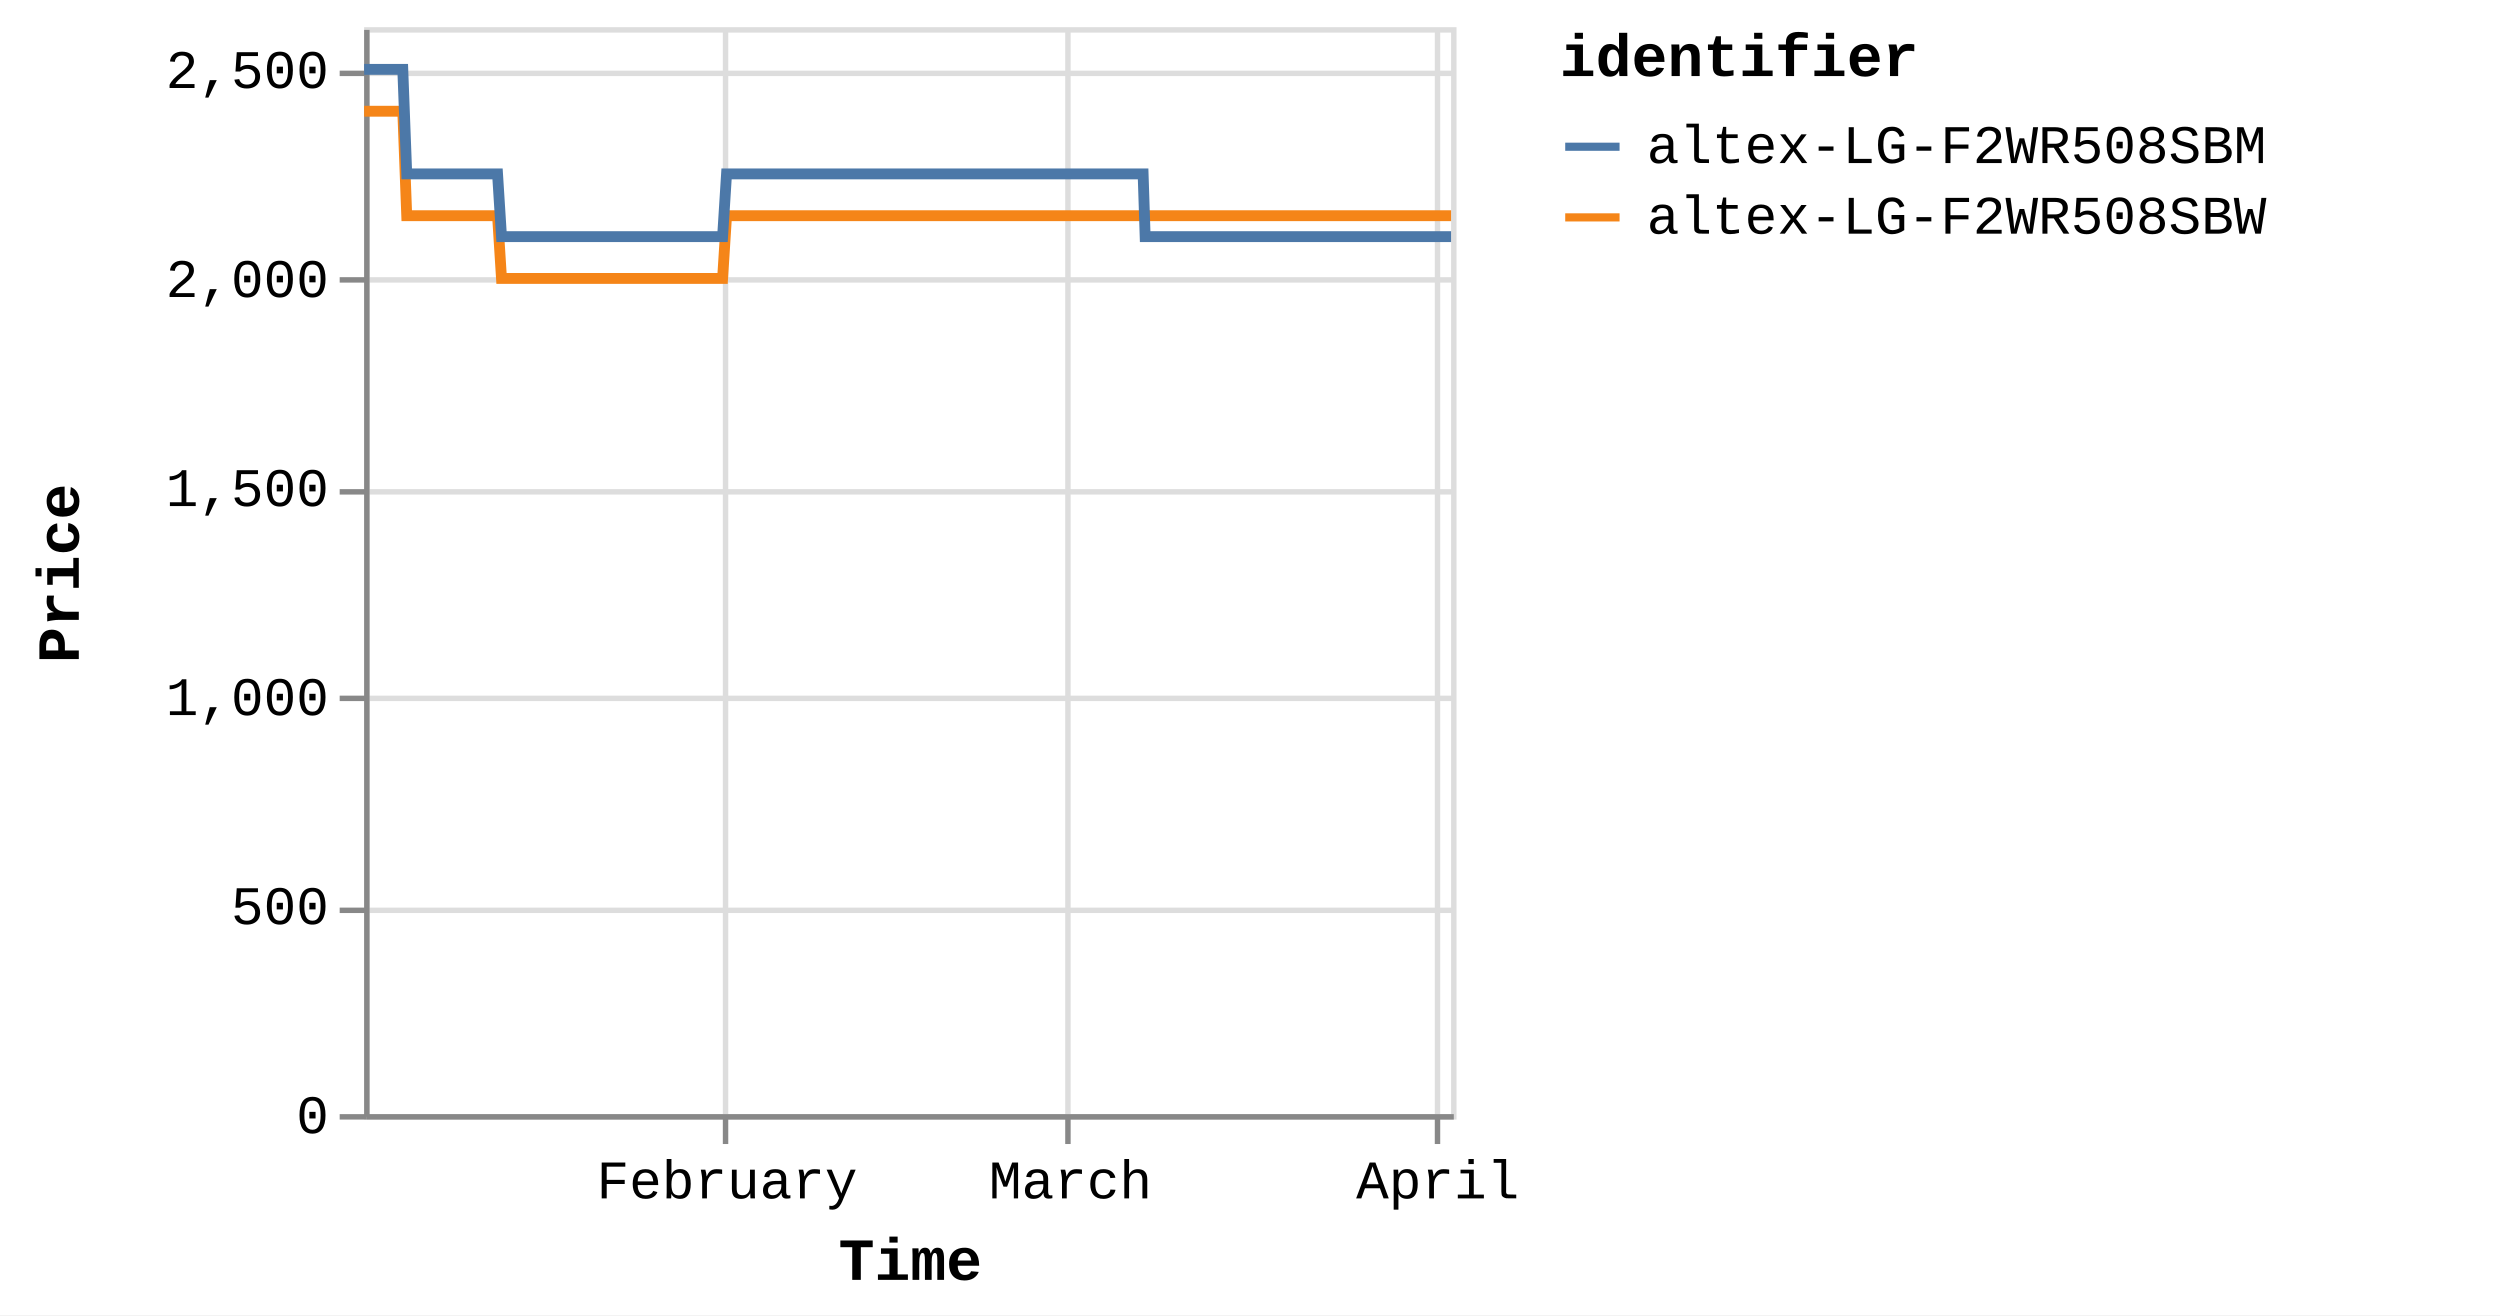
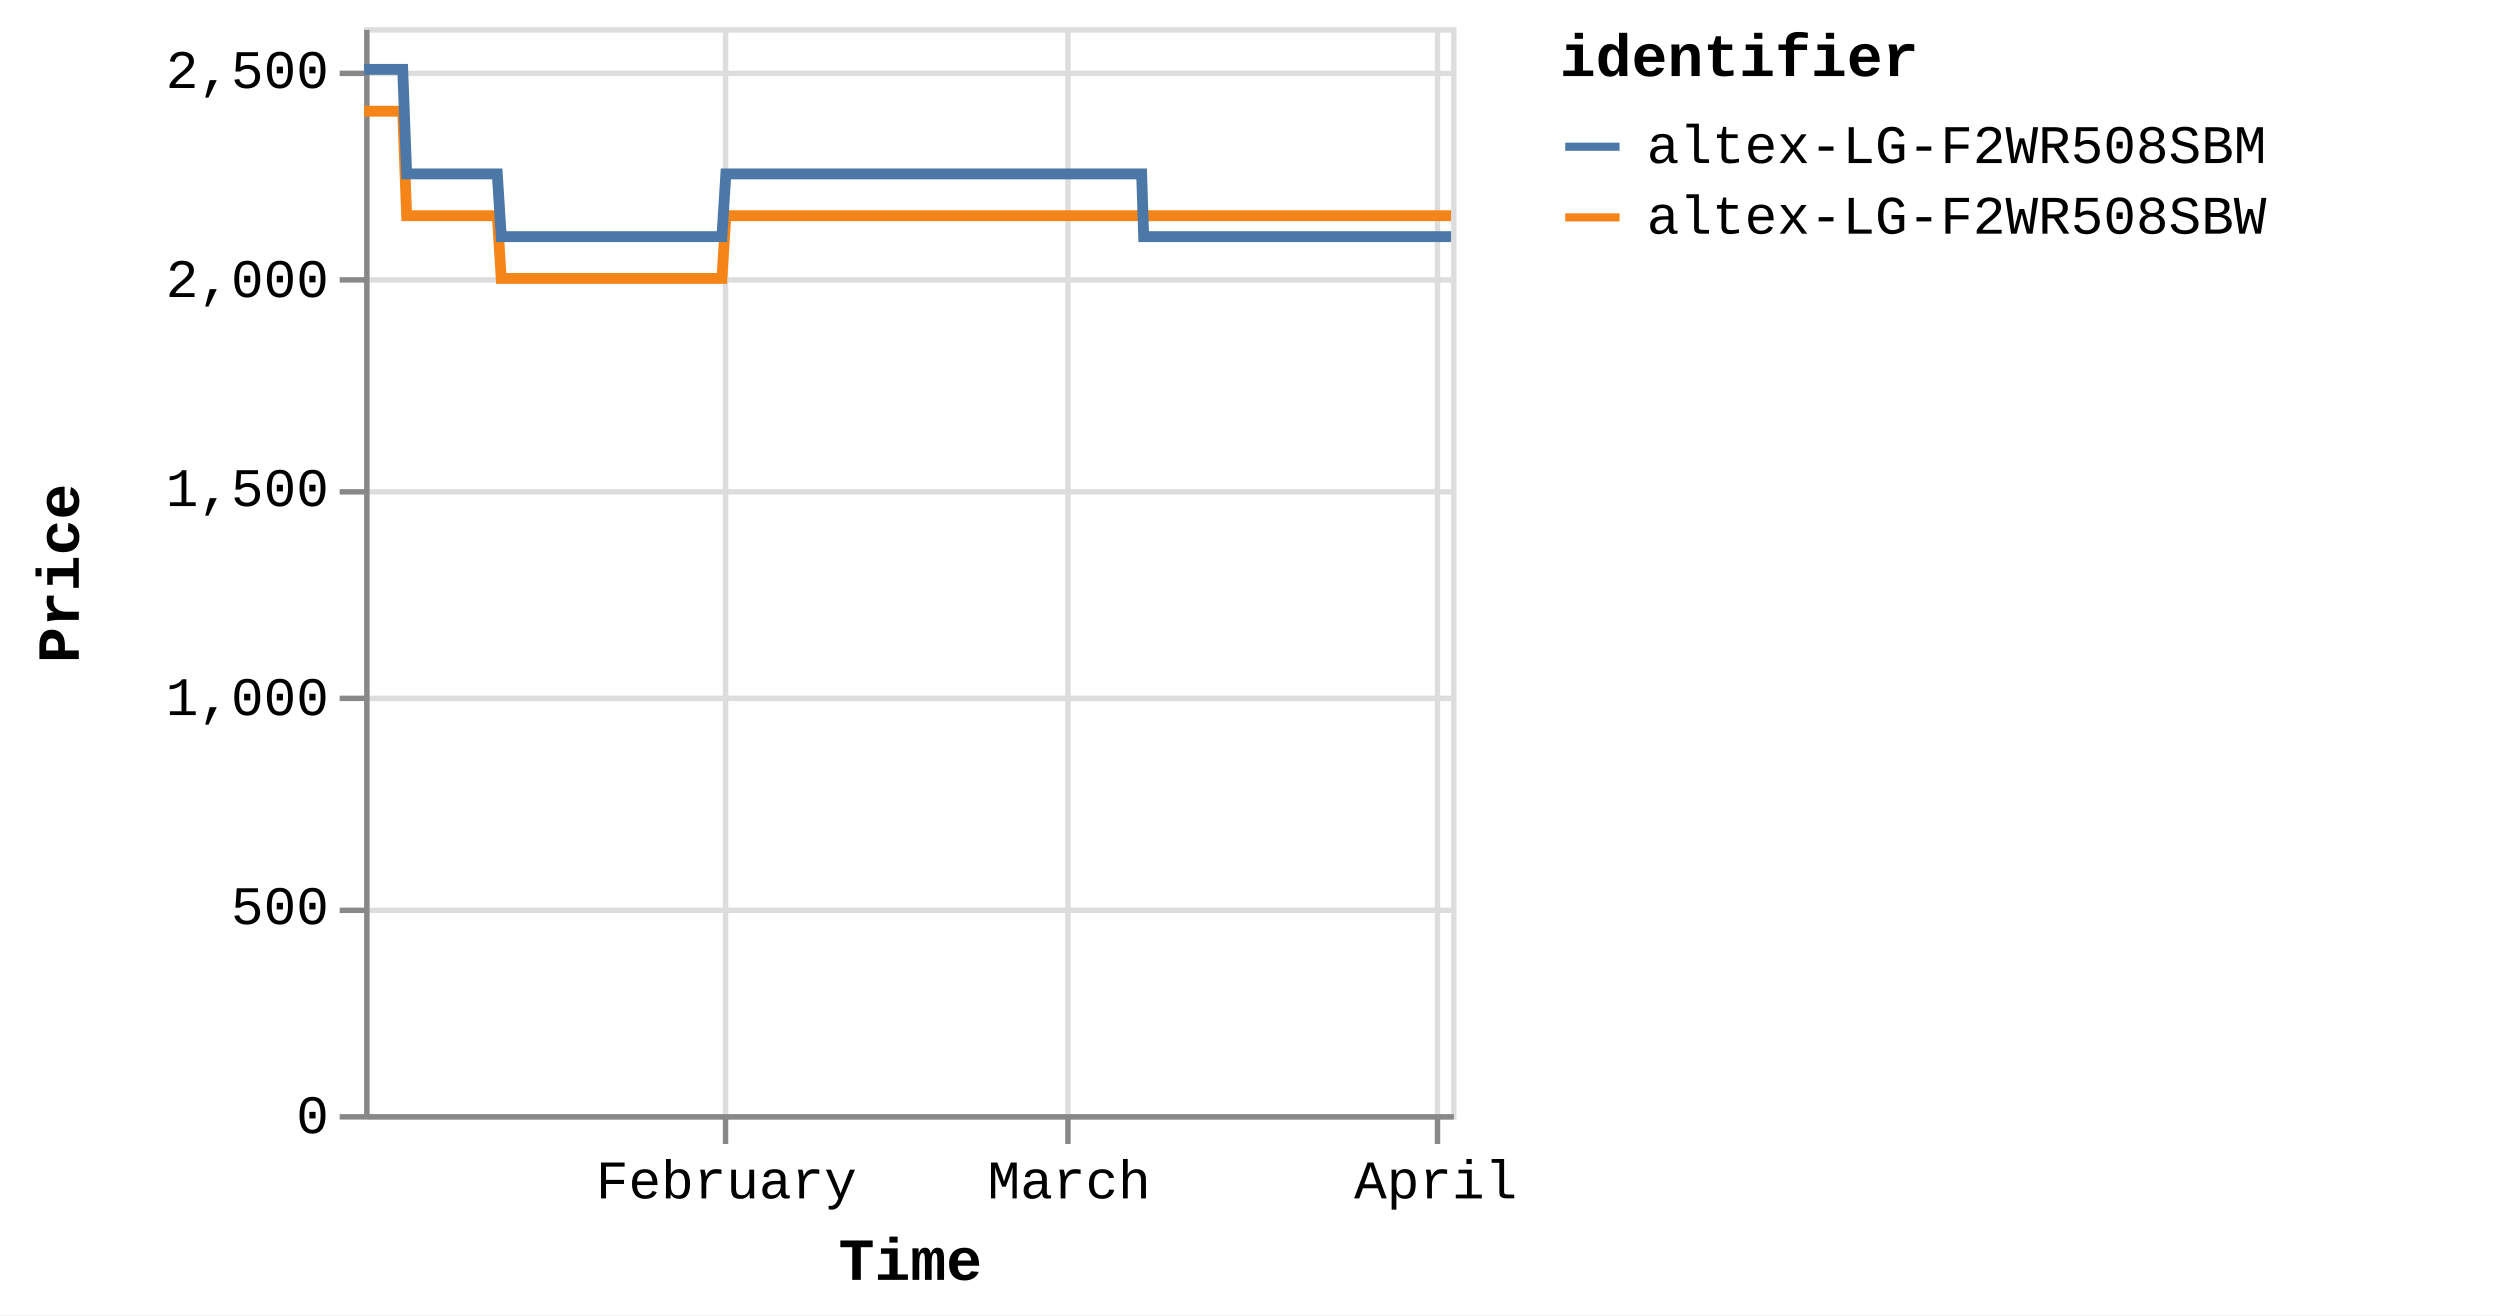
<svg xmlns="http://www.w3.org/2000/svg" version="1.1" class="marks" width="460" height="242" viewBox="0 0 460 242">
  <rect width="460" height="242" fill="white" />
  <g fill="none" stroke-miterlimit="10" transform="translate(67,5)">
    <g class="mark-group role-frame root" role="graphics-object" aria-roledescription="group mark container">
      <g transform="translate(0,0)">
        <path class="background" aria-hidden="true" d="M0.5,0.5h200v200h-200Z" stroke="#ddd" />
        <g>
          <g class="mark-group role-axis" aria-hidden="true">
            <g transform="translate(0.5,200.5)">
              <path class="background" aria-hidden="true" d="M0,0h0v0h0Z" pointer-events="none" />
              <g>
                <g class="mark-rule role-axis-grid" pointer-events="none">
                  <line transform="translate(66,-200)" x2="0" y2="200" stroke="#ddd" stroke-width="1" opacity="1" />
                  <line transform="translate(129,-200)" x2="0" y2="200" stroke="#ddd" stroke-width="1" opacity="1" />
                  <line transform="translate(197,-200)" x2="0" y2="200" stroke="#ddd" stroke-width="1" opacity="1" />
                </g>
              </g>
              <path class="foreground" aria-hidden="true" d="" pointer-events="none" display="none" />
            </g>
          </g>
          <g class="mark-group role-axis" aria-hidden="true">
            <g transform="translate(0.5,0.5)">
              <path class="background" aria-hidden="true" d="M0,0h0v0h0Z" pointer-events="none" />
              <g>
                <g class="mark-rule role-axis-grid" pointer-events="none">
                  <line transform="translate(0,200)" x2="200" y2="0" stroke="#ddd" stroke-width="1" opacity="1" />
                  <line transform="translate(0,162)" x2="200" y2="0" stroke="#ddd" stroke-width="1" opacity="1" />
                  <line transform="translate(0,123)" x2="200" y2="0" stroke="#ddd" stroke-width="1" opacity="1" />
                  <line transform="translate(0,85)" x2="200" y2="0" stroke="#ddd" stroke-width="1" opacity="1" />
                  <line transform="translate(0,46)" x2="200" y2="0" stroke="#ddd" stroke-width="1" opacity="1" />
                  <line transform="translate(0,8)" x2="200" y2="0" stroke="#ddd" stroke-width="1" opacity="1" />
                </g>
              </g>
              <path class="foreground" aria-hidden="true" d="" pointer-events="none" display="none" />
            </g>
          </g>
-           <g class="mark-group role-axis" role="graphics-symbol" aria-roledescription="axis" aria-label="X-axis titled 'Time' for a time scale with values from Monday, 01 January 2024, 2:19:43 PM to Tuesday, 02 April 2024, 8:39:05 AM">
+           <g class="mark-group role-axis" role="graphics-symbol" aria-roledescription="axis" aria-label="X-axis titled 'Time' for a time scale with values from Monday, 01 January 2024, 2:19:43 PM to Tuesday, 02 April 2024, 12:50:01 PM">
            <g transform="translate(0.5,200.5)">
              <path class="background" aria-hidden="true" d="M0,0h0v0h0Z" pointer-events="none" />
              <g>
                <g class="mark-rule role-axis-tick" pointer-events="none">
                  <line transform="translate(66,0)" x2="0" y2="5" stroke="#888" stroke-width="1" opacity="1" />
                  <line transform="translate(129,0)" x2="0" y2="5" stroke="#888" stroke-width="1" opacity="1" />
                  <line transform="translate(197,0)" x2="0" y2="5" stroke="#888" stroke-width="1" opacity="1" />
                </g>
                <g class="mark-text role-axis-label" pointer-events="none">
-                   <text text-anchor="middle" transform="translate(66.26379,15)" font-family="Liberation Mono" font-size="10px" fill="#000" opacity="1">February</text>
-                   <text text-anchor="middle" transform="translate(129.4698,15)" font-family="Liberation Mono" font-size="10px" fill="#000" opacity="1">March</text>
-                   <text text-anchor="middle" transform="translate(197.0348,15)" font-family="Liberation Mono" font-size="10px" fill="#000" opacity="1">April</text>
+                   <text text-anchor="middle" transform="translate(66.1382,15)" font-family="Liberation Mono" font-size="10px" fill="#000" opacity="1">February</text>
+                   <text text-anchor="middle" transform="translate(129.2244,15)" font-family="Liberation Mono" font-size="10px" fill="#000" opacity="1">March</text>
+                   <text text-anchor="middle" transform="translate(196.6614,15)" font-family="Liberation Mono" font-size="10px" fill="#000" opacity="1">April</text>
                </g>
                <g class="mark-rule role-axis-domain" pointer-events="none">
                  <line transform="translate(0,0)" x2="200" y2="0" stroke="#888" stroke-width="1" opacity="1" />
                </g>
                <g class="mark-text role-axis-title" pointer-events="none">
                  <text text-anchor="middle" transform="translate(100,30)" font-family="Liberation Mono" font-size="11px" font-weight="bold" fill="#000" opacity="1">Time</text>
                </g>
              </g>
              <path class="foreground" aria-hidden="true" d="" pointer-events="none" display="none" />
            </g>
          </g>
          <g class="mark-group role-axis" role="graphics-symbol" aria-roledescription="axis" aria-label="Y-axis titled 'Price' for a linear scale with values from 0 to 2,600">
            <g transform="translate(0.5,0.5)">
              <path class="background" aria-hidden="true" d="M0,0h0v0h0Z" pointer-events="none" />
              <g>
                <g class="mark-rule role-axis-tick" pointer-events="none">
                  <line transform="translate(0,200)" x2="-5" y2="0" stroke="#888" stroke-width="1" opacity="1" />
                  <line transform="translate(0,162)" x2="-5" y2="0" stroke="#888" stroke-width="1" opacity="1" />
                  <line transform="translate(0,123)" x2="-5" y2="0" stroke="#888" stroke-width="1" opacity="1" />
                  <line transform="translate(0,85)" x2="-5" y2="0" stroke="#888" stroke-width="1" opacity="1" />
                  <line transform="translate(0,46)" x2="-5" y2="0" stroke="#888" stroke-width="1" opacity="1" />
                  <line transform="translate(0,8)" x2="-5" y2="0" stroke="#888" stroke-width="1" opacity="1" />
                </g>
                <g class="mark-text role-axis-label" pointer-events="none">
                  <text text-anchor="end" transform="translate(-7,203)" font-family="Liberation Mono" font-size="10px" fill="#000" opacity="1">0</text>
                  <text text-anchor="end" transform="translate(-7,164.5385)" font-family="Liberation Mono" font-size="10px" fill="#000" opacity="1">500</text>
                  <text text-anchor="end" transform="translate(-7,126.0769)" font-family="Liberation Mono" font-size="10px" fill="#000" opacity="1">1,000</text>
                  <text text-anchor="end" transform="translate(-7,87.61538)" font-family="Liberation Mono" font-size="10px" fill="#000" opacity="1">1,500</text>
                  <text text-anchor="end" transform="translate(-7,49.15385)" font-family="Liberation Mono" font-size="10px" fill="#000" opacity="1">2,000</text>
                  <text text-anchor="end" transform="translate(-7,10.69231)" font-family="Liberation Mono" font-size="10px" fill="#000" opacity="1">2,500</text>
                </g>
                <g class="mark-rule role-axis-domain" pointer-events="none">
                  <line transform="translate(0,200)" x2="0" y2="-200" stroke="#888" stroke-width="1" opacity="1" />
                </g>
                <g class="mark-text role-axis-title" pointer-events="none">
                  <text text-anchor="middle" transform="translate(-51,100) rotate(-90) translate(0,-2)" font-family="Liberation Mono" font-size="11px" font-weight="bold" fill="#000" opacity="1">Price</text>
                </g>
              </g>
              <path class="foreground" aria-hidden="true" d="" pointer-events="none" display="none" />
            </g>
          </g>
          <g class="mark-group role-scope pathgroup" role="graphics-object" aria-roledescription="group mark container">
            <g transform="translate(0,0)">
              <path class="background" aria-hidden="true" d="M0,0h200v200h-200Z" />
              <g>
                <g class="mark-line role-mark marks" role="graphics-object" aria-roledescription="line mark container">
-                   <path aria-label="Time: Jan 01, 2024; Price: 2399; identifier: altex-LG-F2WR508SBW" role="graphics-symbol" aria-roledescription="line mark" d="M0,15.462L0.228,15.462L0.573,15.462L1.3,15.462L1.663,15.462L2.045,15.462L2.392,15.462L2.753,15.462L3.479,15.462L3.843,15.462L4.225,15.462L4.572,15.462L4.932,15.462L5.659,15.462L6.023,15.462L6.404,15.462L6.754,15.462L7.112,15.462L7.84,34.692L8.202,34.692L8.584,34.692L8.933,34.692L9.291,34.692L10.018,34.692L10.381,34.692L10.762,34.692L11.111,34.692L11.47,34.692L12.199,34.692L12.561,34.692L12.941,34.692L13.29,34.692L13.65,34.692L14.379,34.692L14.743,34.692L15.125,34.692L15.473,34.692L15.829,34.692L16.559,34.692L16.922,34.692L17.308,34.692L17.653,34.692L18.009,34.692L18.738,34.692L19.101,34.692L19.484,34.692L19.831,34.692L20.189,34.692L20.917,34.692L21.281,34.692L21.664,34.692L22.011,34.692L22.368,34.692L23.096,34.692L23.46,34.692L23.842,34.692L24.19,34.692L24.548,34.692L25.275,46.231L25.638,46.231L26.018,46.231L26.367,46.231L26.727,46.231L27.456,46.231L27.817,46.231L28.197,46.231L28.546,46.231L28.907,46.231L29.636,46.231L30,46.231L30.383,46.231L30.73,46.231L31.086,46.231L31.814,46.231L32.179,46.231L32.562,46.231L32.91,46.231L33.266,46.231L33.994,46.231L34.359,46.231L34.742,46.231L35.089,46.231L35.445,46.231L36.173,46.231L36.537,46.231L36.92,46.231L37.267,46.231L37.626,46.231L38.353,46.231L38.717,46.231L39.1,46.231L39.448,46.231L39.804,46.231L40.533,46.231L40.894,46.231L41.275,46.231L41.625,46.231L41.984,46.231L42.711,46.231L43.074,46.231L43.454,46.231L43.804,46.231L44.164,46.231L44.893,46.231L45.257,46.231L45.641,46.231L45.986,46.231L46.343,46.231L47.072,46.231L47.436,46.231L47.82,46.231L48.167,46.231L48.522,46.231L49.252,46.231L49.616,46.231L49.999,46.231L50.346,46.231L50.702,46.231L51.432,46.231L51.794,46.231L52.178,46.231L52.527,46.231L52.881,46.231L53.609,46.231L53.973,46.231L54.35,46.231L54.699,46.231L55.062,46.231L55.787,46.231L56.152,46.231L56.525,46.231L56.877,46.231L57.24,46.231L57.967,46.231L58.33,46.231L58.705,46.231L59.057,46.231L59.42,46.231L60.147,46.231L60.511,46.231L60.888,46.231L61.237,46.231L61.6,46.231L62.326,46.231L62.689,46.231L63.067,46.231L63.421,46.231L63.779,46.231L64.505,46.231L64.869,46.231L65.247,46.231L65.595,46.231L65.958,46.231L66.685,34.692L67.048,34.692L67.427,34.692L67.775,34.692L68.138,34.692L68.865,34.692L69.228,34.692L69.605,34.692L69.954,34.692L70.318,34.692L71.044,34.692L71.408,34.692L71.782,34.692L72.134,34.692L72.498,34.692L73.225,34.692L73.587,34.692L73.961,34.692L74.313,34.692L74.676,34.692L75.403,34.692L75.768,34.692L76.146,34.692L76.494,34.692L76.856,34.692L77.582,34.692L77.946,34.692L78.325,34.692L78.673,34.692L79.036,34.692L79.762,34.692L80.126,34.692L80.503,34.692L80.854,34.692L81.215,34.692L81.942,34.692L82.306,34.692L82.682,34.692L83.033,34.692L83.395,34.692L84.122,34.692L84.485,34.692L84.861,34.692L85.212,34.692L85.575,34.692L86.301,34.692L86.664,34.692L87.039,34.692L87.39,34.692L87.754,34.692L88.482,34.692L88.844,34.692L89.218,34.692L89.57,34.692L89.933,34.692L90.66,34.692L91.023,34.692L91.403,34.692L91.75,34.692L92.113,34.692L92.839,34.692L93.203,34.692L93.58,34.692L93.934,34.692L94.292,34.692L95.019,34.692L95.382,34.692L95.76,34.692L96.11,34.692L96.471,34.692L97.562,34.692L97.939,34.692L98.289,34.692L98.652,34.692L99.378,34.692L99.741,34.692L100.119,34.692L100.47,34.692L100.831,34.692L101.558,34.692L101.92,34.692L102.295,34.692L102.647,34.692L103.01,34.692L103.737,34.692L104.102,34.692L104.475,34.692L104.827,34.692L105.19,34.692L105.916,34.692L106.281,34.692L106.659,34.692L107.011,34.692L107.369,34.692L108.097,34.692L108.46,34.692L108.836,34.692L109.187,34.692L109.55,34.692L110.275,34.692L110.639,34.692L111.017,34.692L111.367,34.692L111.729,34.692L112.455,34.692L112.818,34.692L113.196,34.692L113.546,34.692L113.908,34.692L114.635,34.692L114.998,34.692L115.374,34.692L115.724,34.692L116.089,34.692L116.814,34.692L117.177,34.692L117.551,34.692L117.904,34.692L118.266,34.692L118.993,34.692L119.357,34.692L119.731,34.692L120.085,34.692L120.446,34.692L121.173,34.692L121.537,34.692L121.914,34.692L122.264,34.692L122.626,34.692L123.352,34.692L123.716,34.692L124.093,34.692L124.444,34.692L124.805,34.692L125.532,34.692L125.895,34.692L126.273,34.692L126.624,34.692L126.985,34.692L127.712,34.692L128.074,34.692L128.451,34.692L128.801,34.692L129.164,34.692L129.891,34.692L130.256,34.692L130.632,34.692L130.982,34.692L131.344,34.692L132.071,34.692L132.434,34.692L132.811,34.692L133.16,34.692L133.524,34.692L134.25,34.692L134.613,34.692L134.988,34.692L135.34,34.692L135.703,34.692L136.463,34.692L136.959,34.692L137.176,34.692L137.522,34.692L137.883,34.692L138.609,34.692L138.972,34.692L139.352,34.692L139.699,34.692L140.062,34.692L140.788,34.692L141.155,34.692L141.531,34.692L141.881,34.692L142.241,34.692L142.968,34.692L143.332,34.692L143.709,34.692L144.058,34.692L144.422,34.692L145.148,34.692L145.516,34.692L145.889,34.692L146.237,34.692L146.6,34.692L147.328,34.692L147.691,34.692L148.064,34.692L148.419,34.692L148.78,34.692L149.507,34.692L149.872,34.692L150.244,34.692L150.598,34.692L150.959,34.692L151.688,34.692L152.049,34.692L152.429,34.692L152.779,34.692L153.14,34.692L153.866,34.692L154.229,34.692L154.608,34.692L154.959,34.692L155.318,34.692L156.046,34.692L156.411,34.692L156.788,34.692L157.135,34.692L157.498,34.692L158.225,34.692L158.588,34.692L158.967,34.692L159.316,34.692L159.678,34.692L160.404,34.692L160.77,34.692L161.145,34.692L161.495,34.692L161.857,34.692L162.584,34.692L162.949,34.692L163.324,34.692L163.674,34.692L164.038,34.692L164.763,34.692L165.129,34.692L165.502,34.692L165.853,34.692L166.217,34.692L166.943,34.692L167.306,34.692L167.687,34.692L168.036,34.692L168.398,34.692L169.123,34.692L169.486,34.692L169.863,34.692L170.217,34.692L170.575,34.692L171.302,34.692L171.666,34.692L172.043,34.692L172.396,34.692L172.756,34.692L173.481,34.692L173.846,34.692L174.224,34.692L174.576,34.692L174.935,34.692L175.661,34.692L176.024,34.692L176.402,34.692L176.752,34.692L177.114,34.692L177.841,34.692L178.203,34.692L178.581,34.692L178.93,34.692L179.293,34.692L180.02,34.692L180.383,34.692L180.762,34.692L181.11,34.692L181.473,34.692L182.2,34.692L182.563,34.692L182.941,34.692L183.291,34.692L183.652,34.692L184.379,34.692L184.745,34.692L185.121,34.692L185.472,34.692L185.832,34.692L186.561,34.692L186.923,34.692L187.302,34.692L187.653,34.692L188.012,34.692L188.738,34.692L189.101,34.692L189.481,34.692L189.83,34.692L190.191,34.692L190.918,34.692L191.281,34.692L191.66,34.692L192.009,34.692L192.37,34.692L193.097,34.692L193.46,34.692L193.835,34.692L194.188,34.692L194.552,34.692L195.277,34.692L195.642,34.692L196.016,34.692L196.368,34.692L196.73,34.692L197.456,34.692L197.822,34.692L198.201,34.692L198.551,34.692L198.909,34.692L199.637,34.692L200,34.692" stroke="#f58518" stroke-width="2" />
+                   <path aria-label="Time: Jan 01, 2024; Price: 2399; identifier: altex-LG-F2WR508SBW" role="graphics-symbol" aria-roledescription="line mark" d="M0,15.462L0.228,15.462L0.572,15.462L1.297,15.462L1.66,15.462L2.041,15.462L2.388,15.462L2.747,15.462L3.473,15.462L3.836,15.462L4.217,15.462L4.564,15.462L4.922,15.462L5.648,15.462L6.011,15.462L6.392,15.462L6.742,15.462L7.099,15.462L7.825,34.692L8.187,34.692L8.568,34.692L8.916,34.692L9.273,34.692L9.999,34.692L10.362,34.692L10.741,34.692L11.09,34.692L11.449,34.692L12.176,34.692L12.537,34.692L12.917,34.692L13.265,34.692L13.624,34.692L14.351,34.692L14.715,34.692L15.096,34.692L15.443,34.692L15.799,34.692L16.527,34.692L16.89,34.692L17.276,34.692L17.619,34.692L17.975,34.692L18.703,34.692L19.065,34.692L19.447,34.692L19.793,34.692L20.15,34.692L20.877,34.692L21.24,34.692L21.623,34.692L21.97,34.692L22.326,34.692L23.053,34.692L23.416,34.692L23.797,34.692L24.144,34.692L24.502,34.692L25.227,46.231L25.589,46.231L25.969,46.231L26.317,46.231L26.676,46.231L27.404,46.231L27.764,46.231L28.144,46.231L28.492,46.231L28.852,46.231L29.58,46.231L29.943,46.231L30.326,46.231L30.672,46.231L31.027,46.231L31.754,46.231L32.118,46.231L32.5,46.231L32.847,46.231L33.203,46.231L33.93,46.231L34.294,46.231L34.676,46.231L35.022,46.231L35.378,46.231L36.105,46.231L36.468,46.231L36.85,46.231L37.196,46.231L37.554,46.231L38.281,46.231L38.643,46.231L39.026,46.231L39.373,46.231L39.729,46.231L40.456,46.231L40.816,46.231L41.197,46.231L41.547,46.231L41.905,46.231L42.63,46.231L42.992,46.231L43.372,46.231L43.721,46.231L44.08,46.231L44.808,46.231L45.172,46.231L45.554,46.231L45.899,46.231L46.255,46.231L46.982,46.231L47.347,46.231L47.729,46.231L48.076,46.231L48.43,46.231L49.158,46.231L49.522,46.231L49.904,46.231L50.25,46.231L50.606,46.231L51.334,46.231L51.696,46.231L52.079,46.231L52.427,46.231L52.781,46.231L53.507,46.231L53.871,46.231L54.247,46.231L54.595,46.231L54.958,46.231L55.682,46.231L56.045,46.231L56.417,46.231L56.769,46.231L57.131,46.231L57.857,46.231L58.22,46.231L58.594,46.231L58.945,46.231L59.308,46.231L60.033,46.231L60.396,46.231L60.772,46.231L61.121,46.231L61.483,46.231L62.207,46.231L62.57,46.231L62.947,46.231L63.301,46.231L63.658,46.231L64.383,46.231L64.746,46.231L65.123,46.231L65.471,46.231L65.833,46.231L66.558,34.692L66.921,34.692L67.299,34.692L67.646,34.692L68.009,34.692L68.735,34.692L69.097,34.692L69.473,34.692L69.821,34.692L70.184,34.692L70.91,34.692L71.272,34.692L71.646,34.692L71.997,34.692L72.361,34.692L73.087,34.692L73.448,34.692L73.821,34.692L74.172,34.692L74.535,34.692L75.26,34.692L75.624,34.692L76.001,34.692L76.349,34.692L76.71,34.692L77.435,34.692L77.798,34.692L78.176,34.692L78.524,34.692L78.886,34.692L79.611,34.692L79.974,34.692L80.35,34.692L80.701,34.692L81.061,34.692L81.786,34.692L82.15,34.692L82.526,34.692L82.876,34.692L83.236,34.692L83.962,34.692L84.325,34.692L84.7,34.692L85.05,34.692L85.413,34.692L86.137,34.692L86.499,34.692L86.874,34.692L87.225,34.692L87.588,34.692L88.314,34.692L88.676,34.692L89.049,34.692L89.4,34.692L89.763,34.692L90.488,34.692L90.85,34.692L91.229,34.692L91.576,34.692L91.938,34.692L92.663,34.692L93.026,34.692L93.402,34.692L93.756,34.692L94.114,34.692L94.839,34.692L95.201,34.692L95.579,34.692L95.928,34.692L96.288,34.692L97.377,34.692L97.754,34.692L98.102,34.692L98.465,34.692L99.19,34.692L99.552,34.692L99.929,34.692L100.279,34.692L100.64,34.692L101.366,34.692L101.727,34.692L102.101,34.692L102.452,34.692L102.815,34.692L103.541,34.692L103.905,34.692L104.277,34.692L104.628,34.692L104.991,34.692L105.716,34.692L106.08,34.692L106.457,34.692L106.808,34.692L107.166,34.692L107.892,34.692L108.254,34.692L108.63,34.692L108.98,34.692L109.342,34.692L110.066,34.692L110.429,34.692L110.807,34.692L111.156,34.692L111.517,34.692L112.242,34.692L112.604,34.692L112.982,34.692L113.331,34.692L113.692,34.692L114.417,34.692L114.78,34.692L115.155,34.692L115.505,34.692L115.869,34.692L116.593,34.692L116.955,34.692L117.328,34.692L117.68,34.692L118.042,34.692L118.768,34.692L119.131,34.692L119.504,34.692L119.858,34.692L120.218,34.692L120.943,34.692L121.307,34.692L121.683,34.692L122.032,34.692L122.393,34.692L123.119,34.692L123.482,34.692L123.858,34.692L124.208,34.692L124.569,34.692L125.294,34.692L125.657,34.692L126.033,34.692L126.384,34.692L126.745,34.692L127.469,34.692L127.832,34.692L128.207,34.692L128.557,34.692L128.919,34.692L129.645,34.692L130.009,34.692L130.385,34.692L130.733,34.692L131.095,34.692L131.82,34.692L132.183,34.692L132.559,34.692L132.908,34.692L133.271,34.692L133.996,34.692L134.358,34.692L134.732,34.692L135.083,34.692L135.446,34.692L136.204,34.692L136.7,34.692L136.916,34.692L137.261,34.692L137.622,34.692L138.346,34.692L138.709,34.692L139.088,34.692L139.435,34.692L139.796,34.692L140.521,34.692L140.887,34.692L141.263,34.692L141.612,34.692L141.972,34.692L142.697,34.692L143.061,34.692L143.437,34.692L143.785,34.692L144.148,34.692L144.873,34.692L145.24,34.692L145.612,34.692L145.96,34.692L146.323,34.692L147.048,34.692L147.411,34.692L147.783,34.692L148.137,34.692L148.498,34.692L149.223,34.692L149.588,34.692L149.959,34.692L150.312,34.692L150.673,34.692L151.4,34.692L151.761,34.692L152.14,34.692L152.489,34.692L152.849,34.692L153.574,34.692L153.937,34.692L154.314,34.692L154.665,34.692L155.024,34.692L155.75,34.692L156.115,34.692L156.491,34.692L156.838,34.692L157.2,34.692L157.925,34.692L158.288,34.692L158.666,34.692L159.014,34.692L159.375,34.692L160.1,34.692L160.465,34.692L160.84,34.692L161.189,34.692L161.55,34.692L162.276,34.692L162.64,34.692L163.014,34.692L163.364,34.692L163.727,34.692L164.451,34.692L164.816,34.692L165.189,34.692L165.538,34.692L165.902,34.692L166.626,34.692L166.989,34.692L167.369,34.692L167.718,34.692L168.079,34.692L168.803,34.692L169.165,34.692L169.541,34.692L169.894,34.692L170.252,34.692L170.977,34.692L171.341,34.692L171.717,34.692L172.069,34.692L172.429,34.692L173.153,34.692L173.516,34.692L173.894,34.692L174.245,34.692L174.603,34.692L175.328,34.692L175.691,34.692L176.068,34.692L176.417,34.692L176.779,34.692L177.504,34.692L177.866,34.692L178.242,34.692L178.591,34.692L178.953,34.692L179.679,34.692L180.042,34.692L180.419,34.692L180.766,34.692L181.129,34.692L181.854,34.692L182.217,34.692L182.595,34.692L182.943,34.692L183.304,34.692L184.029,34.692L184.395,34.692L184.77,34.692L185.121,34.692L185.48,34.692L186.208,34.692L186.569,34.692L186.947,34.692L187.298,34.692L187.655,34.692L188.38,34.692L188.743,34.692L189.122,34.692L189.47,34.692L189.83,34.692L190.556,34.692L190.918,34.692L191.297,34.692L191.645,34.692L192.006,34.692L192.731,34.692L193.093,34.692L193.468,34.692L193.82,34.692L194.183,34.692L194.907,34.692L195.271,34.692L195.645,34.692L195.996,34.692L196.357,34.692L197.081,34.692L197.447,34.692L197.825,34.692L198.175,34.692L198.532,34.692L199.259,34.692L199.621,34.692L200,34.692" stroke="#f58518" stroke-width="2" />
                </g>
              </g>
              <path class="foreground" aria-hidden="true" d="" display="none" />
            </g>
            <g transform="translate(0,0)">
              <path class="background" aria-hidden="true" d="M0,0h200v200h-200Z" />
              <g>
                <g class="mark-line role-mark marks" role="graphics-object" aria-roledescription="line mark container">
-                   <path aria-label="Time: Jan 01, 2024; Price: 2499; identifier: altex-LG-F2WR508SBM" role="graphics-symbol" aria-roledescription="line mark" d="M0,7.769L0.228,7.769L0.573,7.769L1.3,7.769L1.664,7.769L2.045,7.769L2.392,7.769L2.753,7.769L3.48,7.769L3.843,7.769L4.225,7.769L4.572,7.769L4.932,7.769L5.659,7.769L6.023,7.769L6.404,7.769L6.754,7.769L7.112,7.769L7.84,27L8.203,27L8.584,27L8.933,27L9.291,27L10.019,27L10.381,27L10.762,27L11.111,27L11.471,27L12.199,27L12.561,27L12.941,27L13.29,27L13.65,27L14.379,27L14.743,27L15.125,27L15.473,27L15.829,27L16.559,27L16.922,27L17.308,27L17.653,27L18.009,27L18.738,27L19.101,27L19.484,27L19.831,27L20.189,27L20.917,27L21.281,27L21.664,27L22.012,27L22.368,27L23.096,27L23.46,27L23.842,27L24.19,27L24.548,27L25.275,38.538L25.638,38.538L26.018,38.538L26.367,38.538L26.727,38.538L27.456,38.538L27.817,38.538L28.197,38.538L28.546,38.538L28.907,38.538L29.636,38.538L30,38.538L30.383,38.538L30.73,38.538L31.086,38.538L31.814,38.538L32.179,38.538L32.562,38.538L32.91,38.538L33.266,38.538L33.994,38.538L34.359,38.538L34.742,38.538L35.089,38.538L35.445,38.538L36.173,38.538L36.537,38.538L36.92,38.538L37.267,38.538L37.626,38.538L38.353,38.538L38.717,38.538L39.1,38.538L39.448,38.538L39.804,38.538L40.533,38.538L40.894,38.538L41.275,38.538L41.626,38.538L41.984,38.538L42.711,38.538L43.074,38.538L43.454,38.538L43.804,38.538L44.164,38.538L44.894,38.538L45.258,38.538L45.641,38.538L45.986,38.538L46.343,38.538L47.072,38.538L47.437,38.538L47.82,38.538L48.167,38.538L48.522,38.538L49.252,38.538L49.616,38.538L49.999,38.538L50.346,38.538L50.702,38.538L51.432,38.538L51.794,38.538L52.178,38.538L52.527,38.538L52.882,38.538L53.609,38.538L53.973,38.538L54.35,38.538L54.699,38.538L55.062,38.538L55.787,38.538L56.152,38.538L56.525,38.538L56.877,38.538L57.24,38.538L57.967,38.538L58.331,38.538L58.705,38.538L59.057,38.538L59.42,38.538L60.147,38.538L60.511,38.538L60.888,38.538L61.237,38.538L61.6,38.538L62.326,38.538L62.689,38.538L63.067,38.538L63.421,38.538L63.779,38.538L64.505,38.538L64.869,38.538L65.247,38.538L65.595,38.538L65.958,38.538L66.685,27L67.049,27L67.427,27L67.775,27L68.138,27L68.865,27L69.228,27L69.605,27L69.954,27L70.318,27L71.044,27L71.408,27L71.782,27L72.134,27L72.498,27L73.226,27L73.588,27L73.961,27L74.313,27L74.676,27L75.403,27L75.768,27L76.146,27L76.494,27L76.856,27L77.583,27L77.946,27L78.325,27L78.673,27L79.036,27L79.762,27L80.126,27L80.503,27L80.854,27L81.215,27L81.942,27L82.306,27L82.683,27L83.033,27L83.395,27L84.122,27L84.485,27L84.861,27L85.212,27L85.575,27L86.301,27L86.664,27L87.04,27L87.39,27L87.754,27L88.482,27L88.844,27L89.218,27L89.57,27L89.933,27L90.66,27L91.023,27L91.403,27L91.75,27L92.113,27L92.839,27L93.203,27L93.58,27L93.934,27L94.292,27L95.019,27L95.382,27L95.76,27L96.11,27L96.471,27L97.562,27L97.939,27L98.289,27L98.652,27L99.378,27L99.742,27L100.119,27L100.47,27L100.831,27L101.558,27L101.92,27L102.295,27L102.647,27L103.01,27L103.737,27L104.102,27L104.475,27L104.827,27L105.19,27L105.916,27L106.281,27L106.659,27L107.011,27L107.369,27L108.097,27L108.46,27L108.836,27L109.187,27L109.55,27L110.275,27L110.639,27L111.017,27L111.367,27L111.729,27L112.455,27L112.818,27L113.196,27L113.546,27L113.909,27L114.635,27L114.998,27L115.374,27L115.724,27L116.09,27L116.814,27L117.177,27L117.551,27L117.904,27L118.266,27L118.993,27L119.357,27L119.731,27L120.085,27L120.446,27L121.173,27L121.538,27L121.915,27L122.264,27L122.626,27L123.353,27L123.716,27L124.093,27L124.444,27L124.805,27L125.532,27L125.895,27L126.273,27L126.624,27L126.985,27L127.712,27L128.075,27L128.451,27L128.801,27L129.164,27L129.891,27L130.256,27L130.632,27L130.982,27L131.344,27L132.071,27L132.434,27L132.811,27L133.16,27L133.524,27L134.25,27L134.613,27L134.988,27L135.34,27L135.703,27L136.463,27L136.959,27L137.176,27L137.522,27L137.883,27L138.609,27L138.972,27L139.352,27L139.699,27L140.062,27L140.788,27L141.155,27L141.531,27L141.881,27L142.241,27L142.968,27L143.332,27L143.709,38.538L144.058,38.538L144.422,38.538L145.148,38.538L145.516,38.538L145.889,38.538L146.237,38.538L146.6,38.538L147.328,38.538L147.691,38.538L148.064,38.538L148.419,38.538L148.78,38.538L149.507,38.538L149.872,38.538L150.244,38.538L150.598,38.538L150.959,38.538L151.688,38.538L152.049,38.538L152.429,38.538L152.779,38.538L153.14,38.538L153.866,38.538L154.229,38.538L154.608,38.538L154.959,38.538L155.319,38.538L156.046,38.538L156.411,38.538L156.788,38.538L157.135,38.538L157.498,38.538L158.225,38.538L158.588,38.538L158.967,38.538L159.316,38.538L159.678,38.538L160.404,38.538L160.77,38.538L161.145,38.538L161.495,38.538L161.857,38.538L162.584,38.538L162.949,38.538L163.324,38.538L163.674,38.538L164.038,38.538L164.763,38.538L165.129,38.538L165.502,38.538L165.853,38.538L166.217,38.538L166.943,38.538L167.306,38.538L167.687,38.538L168.036,38.538L168.398,38.538L169.124,38.538L169.486,38.538L169.863,38.538L170.217,38.538L170.575,38.538L171.302,38.538L171.666,38.538L172.043,38.538L172.396,38.538L172.757,38.538L173.482,38.538L173.846,38.538L174.225,38.538L174.577,38.538L174.935,38.538L175.661,38.538L176.024,38.538L176.402,38.538L176.752,38.538L177.114,38.538L177.841,38.538L178.203,38.538L178.581,38.538L178.93,38.538L179.293,38.538L180.02,38.538L180.383,38.538L180.762,38.538L181.11,38.538L181.473,38.538L182.2,38.538L182.563,38.538L182.941,38.538L183.291,38.538L183.652,38.538L184.379,38.538L184.745,38.538L185.121,38.538L185.472,38.538L185.832,38.538L186.561,38.538L186.923,38.538L187.302,38.538L187.653,38.538L188.012,38.538L188.738,38.538L189.101,38.538L189.481,38.538L189.83,38.538L190.191,38.538L190.918,38.538L191.281,38.538L191.661,38.538L192.009,38.538L192.37,38.538L193.097,38.538L193.46,38.538L193.835,38.538L194.188,38.538L194.552,38.538L195.277,38.538L195.642,38.538L196.017,38.538L196.368,38.538L196.73,38.538L197.456,38.538L197.822,38.538L198.201,38.538L198.551,38.538L198.909,38.538L199.637,38.538L200,38.538" stroke="#4c78a8" stroke-width="2" />
+                   <path aria-label="Time: Jan 01, 2024; Price: 2499; identifier: altex-LG-F2WR508SBM" role="graphics-symbol" aria-roledescription="line mark" d="M0,7.769L0.228,7.769L0.572,7.769L1.297,7.769L1.66,7.769L2.041,7.769L2.388,7.769L2.747,7.769L3.473,7.769L3.836,7.769L4.217,7.769L4.564,7.769L4.922,7.769L5.648,7.769L6.011,7.769L6.392,7.769L6.742,7.769L7.099,7.769L7.825,27L8.187,27L8.568,27L8.916,27L9.273,27L10,27L10.362,27L10.741,27L11.09,27L11.449,27L12.176,27L12.537,27L12.917,27L13.265,27L13.624,27L14.352,27L14.715,27L15.096,27L15.443,27L15.799,27L16.528,27L16.89,27L17.276,27L17.619,27L17.975,27L18.703,27L19.065,27L19.447,27L19.793,27L20.151,27L20.877,27L21.24,27L21.623,27L21.97,27L22.326,27L23.053,27L23.416,27L23.797,27L24.144,27L24.502,27L25.227,38.538L25.589,38.538L25.969,38.538L26.317,38.538L26.676,38.538L27.404,38.538L27.764,38.538L28.144,38.538L28.492,38.538L28.852,38.538L29.58,38.538L29.943,38.538L30.326,38.538L30.672,38.538L31.027,38.538L31.754,38.538L32.118,38.538L32.5,38.538L32.848,38.538L33.203,38.538L33.93,38.538L34.294,38.538L34.676,38.538L35.022,38.538L35.378,38.538L36.105,38.538L36.468,38.538L36.85,38.538L37.196,38.538L37.555,38.538L38.281,38.538L38.644,38.538L39.026,38.538L39.373,38.538L39.729,38.538L40.456,38.538L40.816,38.538L41.197,38.538L41.547,38.538L41.905,38.538L42.63,38.538L42.992,38.538L43.372,38.538L43.721,38.538L44.08,38.538L44.809,38.538L45.172,38.538L45.554,38.538L45.899,38.538L46.255,38.538L46.983,38.538L47.347,38.538L47.729,38.538L48.076,38.538L48.43,38.538L49.158,38.538L49.522,38.538L49.904,38.538L50.25,38.538L50.606,38.538L51.334,38.538L51.696,38.538L52.079,38.538L52.427,38.538L52.781,38.538L53.507,38.538L53.871,38.538L54.247,38.538L54.595,38.538L54.958,38.538L55.682,38.538L56.045,38.538L56.418,38.538L56.769,38.538L57.131,38.538L57.857,38.538L58.22,38.538L58.594,38.538L58.945,38.538L59.308,38.538L60.033,38.538L60.396,38.538L60.773,38.538L61.121,38.538L61.483,38.538L62.208,38.538L62.57,38.538L62.947,38.538L63.301,38.538L63.658,38.538L64.383,38.538L64.746,38.538L65.124,38.538L65.471,38.538L65.833,38.538L66.559,27L66.921,27L67.299,27L67.646,27L68.009,27L68.735,27L69.097,27L69.474,27L69.821,27L70.184,27L70.91,27L71.272,27L71.646,27L71.997,27L72.361,27L73.087,27L73.448,27L73.821,27L74.172,27L74.535,27L75.26,27L75.624,27L76.001,27L76.349,27L76.71,27L77.436,27L77.798,27L78.176,27L78.524,27L78.886,27L79.611,27L79.974,27L80.35,27L80.701,27L81.061,27L81.786,27L82.15,27L82.526,27L82.876,27L83.237,27L83.962,27L84.325,27L84.7,27L85.05,27L85.413,27L86.137,27L86.5,27L86.875,27L87.225,27L87.588,27L88.314,27L88.676,27L89.049,27L89.4,27L89.763,27L90.488,27L90.851,27L91.23,27L91.576,27L91.938,27L92.663,27L93.026,27L93.402,27L93.756,27L94.114,27L94.839,27L95.202,27L95.579,27L95.928,27L96.289,27L97.377,27L97.754,27L98.102,27L98.465,27L99.19,27L99.552,27L99.929,27L100.279,27L100.64,27L101.366,27L101.727,27L102.101,27L102.453,27L102.815,27L103.541,27L103.905,27L104.277,27L104.628,27L104.991,27L105.716,27L106.08,27L106.457,27L106.808,27L107.166,27L107.892,27L108.254,27L108.63,27L108.98,27L109.342,27L110.066,27L110.429,27L110.807,27L111.156,27L111.517,27L112.242,27L112.604,27L112.982,27L113.331,27L113.693,27L114.417,27L114.78,27L115.156,27L115.505,27L115.87,27L116.593,27L116.955,27L117.329,27L117.68,27L118.042,27L118.768,27L119.131,27L119.504,27L119.858,27L120.218,27L120.943,27L121.307,27L121.683,27L122.032,27L122.393,27L123.119,27L123.482,27L123.858,27L124.208,27L124.569,27L125.294,27L125.657,27L126.033,27L126.384,27L126.745,27L127.47,27L127.832,27L128.207,27L128.557,27L128.919,27L129.645,27L130.009,27L130.385,27L130.733,27L131.095,27L131.82,27L132.183,27L132.559,27L132.908,27L133.271,27L133.996,27L134.358,27L134.732,27L135.083,27L135.446,27L136.204,27L136.7,27L136.916,27L137.261,27L137.622,27L138.346,27L138.709,27L139.088,27L139.435,27L139.796,27L140.522,27L140.887,27L141.263,27L141.612,27L141.972,27L142.697,27L143.061,27L143.437,38.538L143.785,38.538L144.148,38.538L144.873,38.538L145.24,38.538L145.612,38.538L145.96,38.538L146.323,38.538L147.049,38.538L147.411,38.538L147.783,38.538L148.138,38.538L148.498,38.538L149.223,38.538L149.588,38.538L149.959,38.538L150.312,38.538L150.673,38.538L151.4,38.538L151.761,38.538L152.14,38.538L152.489,38.538L152.849,38.538L153.574,38.538L153.937,38.538L154.315,38.538L154.665,38.538L155.024,38.538L155.75,38.538L156.115,38.538L156.491,38.538L156.838,38.538L157.2,38.538L157.925,38.538L158.288,38.538L158.666,38.538L159.014,38.538L159.375,38.538L160.1,38.538L160.465,38.538L160.84,38.538L161.189,38.538L161.55,38.538L162.276,38.538L162.64,38.538L163.014,38.538L163.364,38.538L163.727,38.538L164.451,38.538L164.816,38.538L165.189,38.538L165.539,38.538L165.902,38.538L166.626,38.538L166.989,38.538L167.37,38.538L167.718,38.538L168.079,38.538L168.803,38.538L169.165,38.538L169.542,38.538L169.894,38.538L170.252,38.538L170.977,38.538L171.341,38.538L171.717,38.538L172.069,38.538L172.429,38.538L173.153,38.538L173.516,38.538L173.894,38.538L174.246,38.538L174.603,38.538L175.328,38.538L175.691,38.538L176.068,38.538L176.417,38.538L176.779,38.538L177.504,38.538L177.866,38.538L178.242,38.538L178.591,38.538L178.953,38.538L179.679,38.538L180.042,38.538L180.419,38.538L180.766,38.538L181.129,38.538L181.854,38.538L182.217,38.538L182.595,38.538L182.943,38.538L183.304,38.538L184.029,38.538L184.395,38.538L184.77,38.538L185.121,38.538L185.48,38.538L186.208,38.538L186.569,38.538L186.947,38.538L187.298,38.538L187.655,38.538L188.38,38.538L188.743,38.538L189.122,38.538L189.47,38.538L189.83,38.538L190.557,38.538L190.918,38.538L191.297,38.538L191.645,38.538L192.006,38.538L192.731,38.538L193.093,38.538L193.468,38.538L193.82,38.538L194.183,38.538L194.907,38.538L195.271,38.538L195.645,38.538L195.996,38.538L196.357,38.538L197.081,38.538L197.447,38.538L197.825,38.538L198.175,38.538L198.532,38.538L199.259,38.538L199.621,38.538L200,38.538" stroke="#4c78a8" stroke-width="2" />
                </g>
              </g>
              <path class="foreground" aria-hidden="true" d="" display="none" />
            </g>
          </g>
          <g class="mark-group role-legend" role="graphics-symbol" aria-roledescription="legend" aria-label="Symbol legend titled 'identifier' for stroke color with 2 values: altex-LG-F2WR508SBM, altex-LG-F2WR508SBW">
            <g transform="translate(220,0)">
              <path class="background" aria-hidden="true" d="M0,0h168v40h-168Z" pointer-events="none" />
              <g>
                <g class="mark-group role-legend-entry">
                  <g transform="translate(0,16)">
                    <path class="background" aria-hidden="true" d="M0,0h0v0h0Z" pointer-events="none" />
                    <g>
                      <g class="mark-group role-scope" role="graphics-object" aria-roledescription="group mark container">
                        <g transform="translate(0,0)">
                          <path class="background" aria-hidden="true" d="M0,0h168v11h-168Z" pointer-events="none" opacity="1" />
                          <g>
                            <g class="mark-symbol role-legend-symbol" pointer-events="none">
                              <path transform="translate(6,6)" d="M-5,0L5,0" stroke="#4c78a8" stroke-width="1.5" opacity="1" />
                            </g>
                            <g class="mark-text role-legend-label" pointer-events="none">
                              <text text-anchor="start" transform="translate(16,9)" font-family="Liberation Mono" font-size="10px" fill="#000" opacity="1">altex-LG-F2WR508SBM</text>
                            </g>
                          </g>
                          <path class="foreground" aria-hidden="true" d="" pointer-events="none" display="none" />
                        </g>
                        <g transform="translate(0,13)">
                          <path class="background" aria-hidden="true" d="M0,0h168v11h-168Z" pointer-events="none" opacity="1" />
                          <g>
                            <g class="mark-symbol role-legend-symbol" pointer-events="none">
                              <path transform="translate(6,6)" d="M-5,0L5,0" stroke="#f58518" stroke-width="1.5" opacity="1" />
                            </g>
                            <g class="mark-text role-legend-label" pointer-events="none">
                              <text text-anchor="start" transform="translate(16,9)" font-family="Liberation Mono" font-size="10px" fill="#000" opacity="1">altex-LG-F2WR508SBW</text>
                            </g>
                          </g>
                          <path class="foreground" aria-hidden="true" d="" pointer-events="none" display="none" />
                        </g>
                      </g>
                    </g>
                    <path class="foreground" aria-hidden="true" d="" pointer-events="none" display="none" />
                  </g>
                </g>
                <g class="mark-text role-legend-title" pointer-events="none">
                  <text text-anchor="start" transform="translate(0,9)" font-family="Liberation Mono" font-size="11px" font-weight="bold" fill="#000" opacity="1">identifier</text>
                </g>
              </g>
              <path class="foreground" aria-hidden="true" d="" pointer-events="none" display="none" />
            </g>
          </g>
        </g>
        <path class="foreground" aria-hidden="true" d="" display="none" />
      </g>
    </g>
  </g>
</svg>
